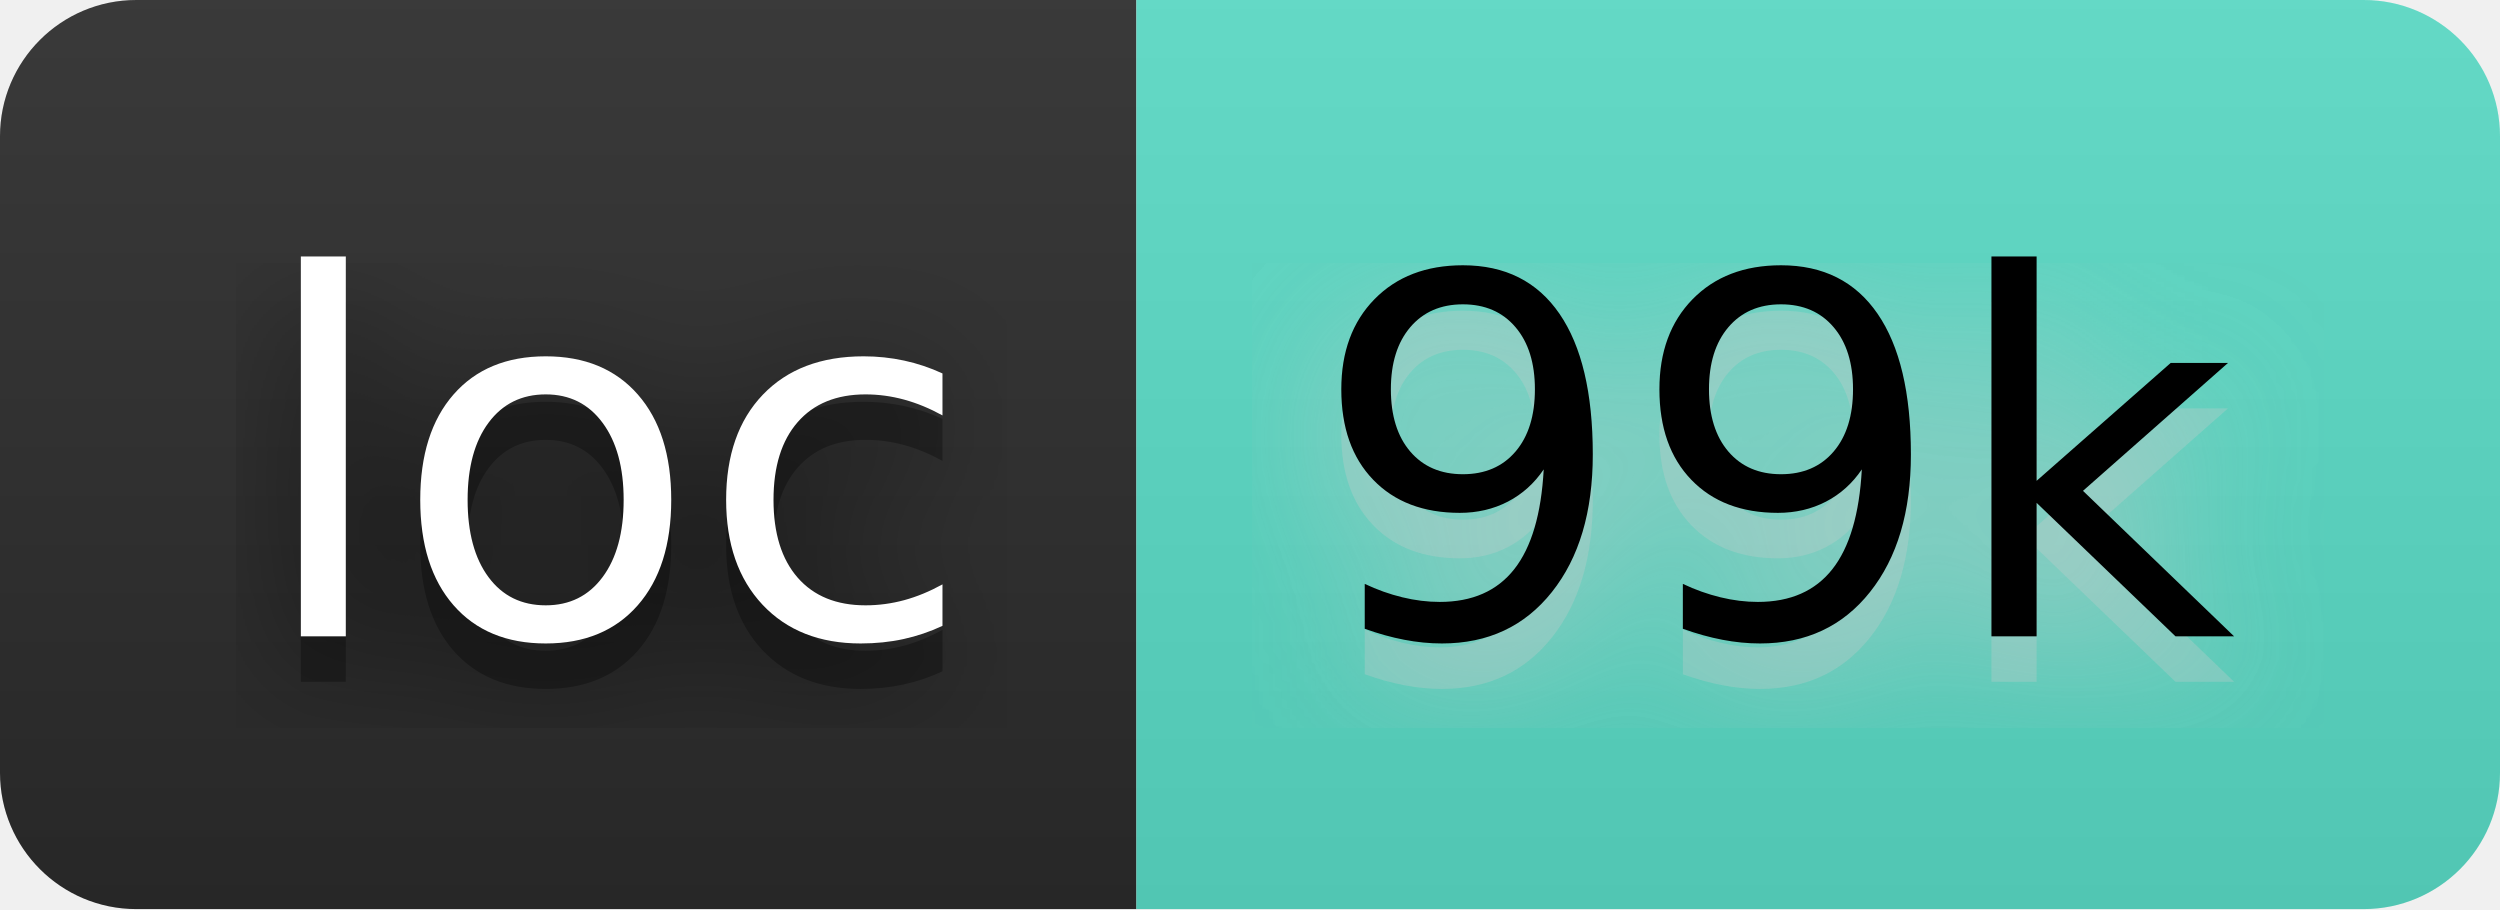
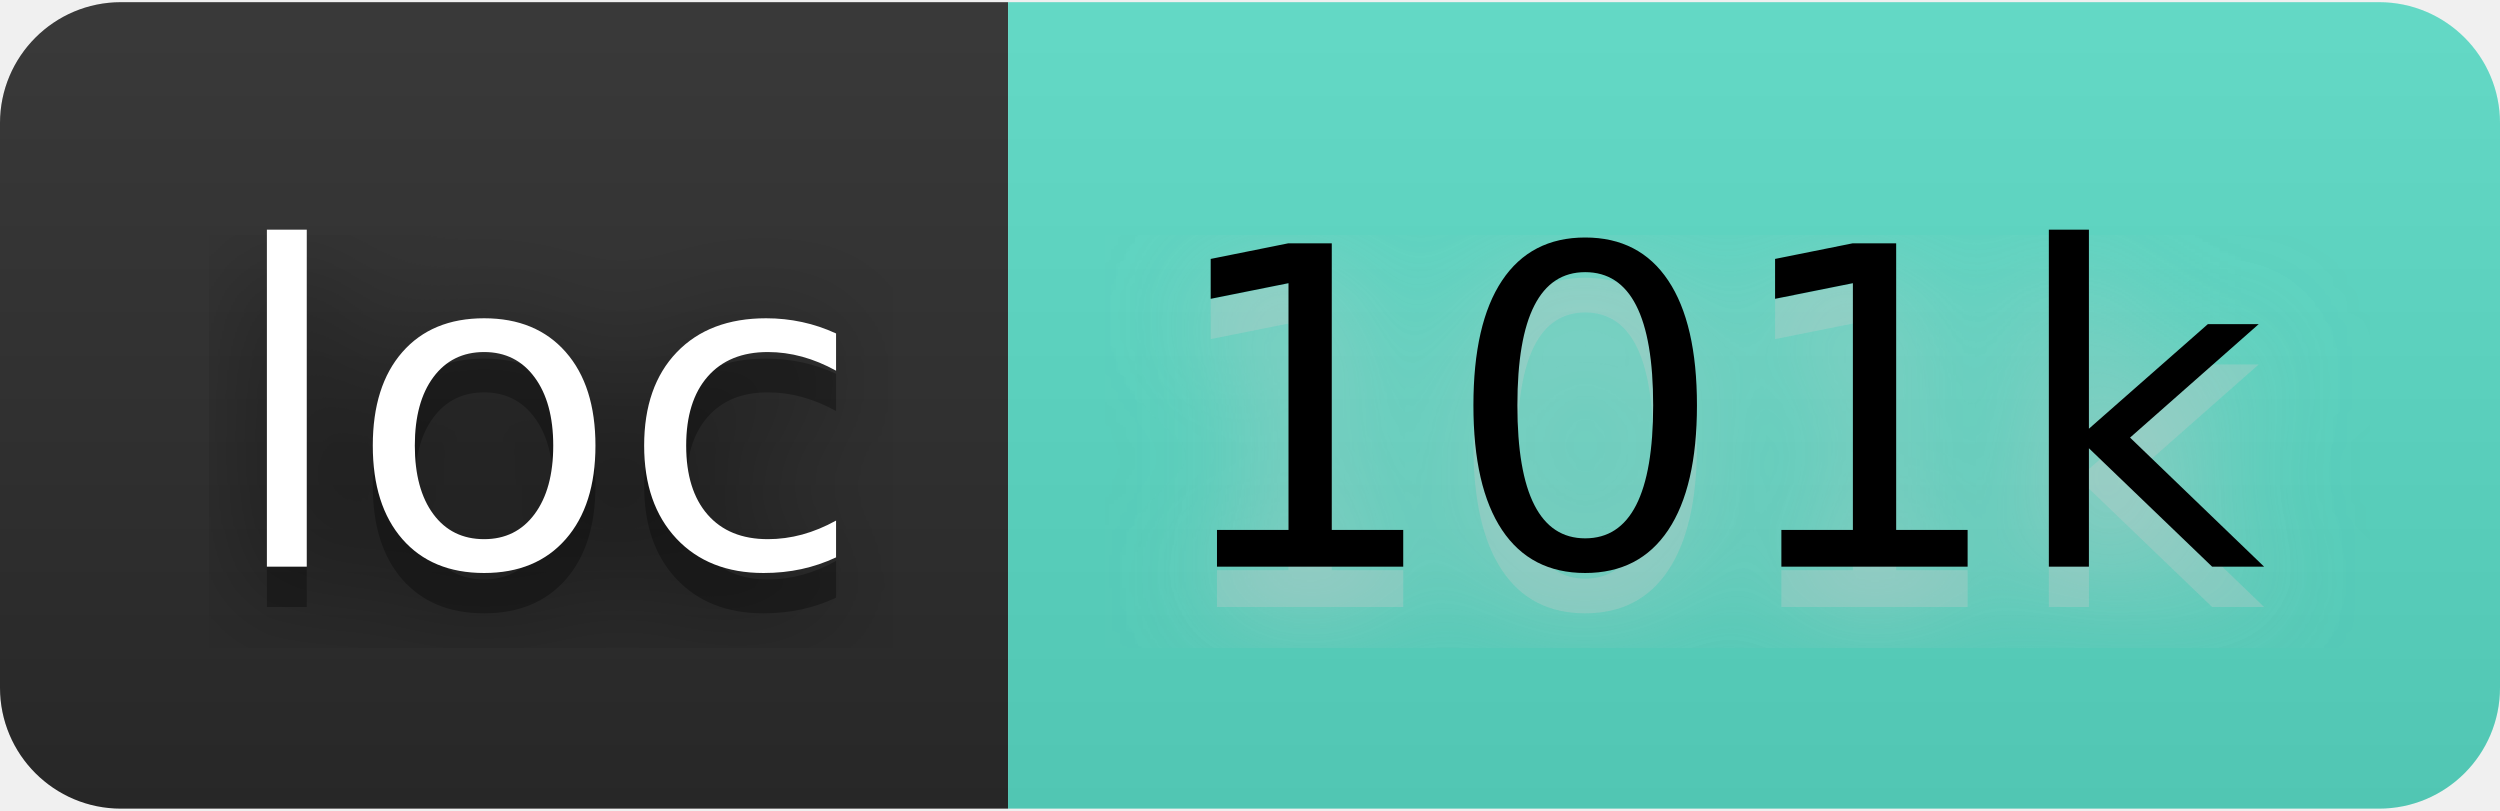
- <svg xmlns="http://www.w3.org/2000/svg" width="66" height="24" viewBox="0 0 55 20" role="img" aria-label="loc: 99k">
+ <svg xmlns="http://www.w3.org/2000/svg" width="74" height="24" viewBox="0 0 62 20" role="img" aria-label="loc: 101k">
  <filter id="blur">
    <feGaussianBlur stdDeviation="16" />
  </filter>
  <linearGradient id="s" x2="0" y2="100%">
    <stop offset="0" stop-color="#bbb" stop-opacity=".1" />
    <stop offset="1" stop-opacity=".1" />
  </linearGradient>
  <clipPath id="r">
-     <rect width="55" height="20" rx="3" />
+     <rect width="62" height="20" rx="3" />
  </clipPath>
  <g clip-path="url(#r)">
    <rect width="25" height="20" fill="#2b2b2b" />
-     <rect x="25" width="30" height="20" fill="#5addc7" />
-     <rect width="55" height="20" fill="url(#s)" />
+     <rect x="25" width="37" height="20" fill="#5addc7" />
+     <rect width="62" height="20" fill="url(#s)" />
  </g>
  <g fill="#fff" text-anchor="middle" font-family="Verdana,Geneva,DejaVu Sans,sans-serif" text-rendering="geometricPrecision" font-size="110">
    <g transform="scale(.1)">
      <g aria-hidden="true" fill="#010101">
        <text x="135" y="150" fill-opacity=".8" filter="url(#blur)" textLength="150">loc</text>
        <text x="135" y="150" fill-opacity=".3" textLength="150">loc</text>
      </g>
      <text x="135" y="140" textLength="150">loc</text>
    </g>
    <g transform="scale(.1)">
      <g aria-hidden="true" fill="#ccc">
-         <text x="390" y="150" fill-opacity=".8" filter="url(#blur)" textLength="200">99k</text>
-         <text x="390" y="150" fill-opacity=".3" textLength="200">99k</text>
+         <text x="425" y="150" fill-opacity=".8" filter="url(#blur)" textLength="270">101k</text>
+         <text x="425" y="150" fill-opacity=".3" textLength="270">101k</text>
      </g>
-       <text x="390" y="140" textLength="200" fill="#000">99k</text>
+       <text x="425" y="140" textLength="270" fill="#000">101k</text>
    </g>
  </g>
</svg>
